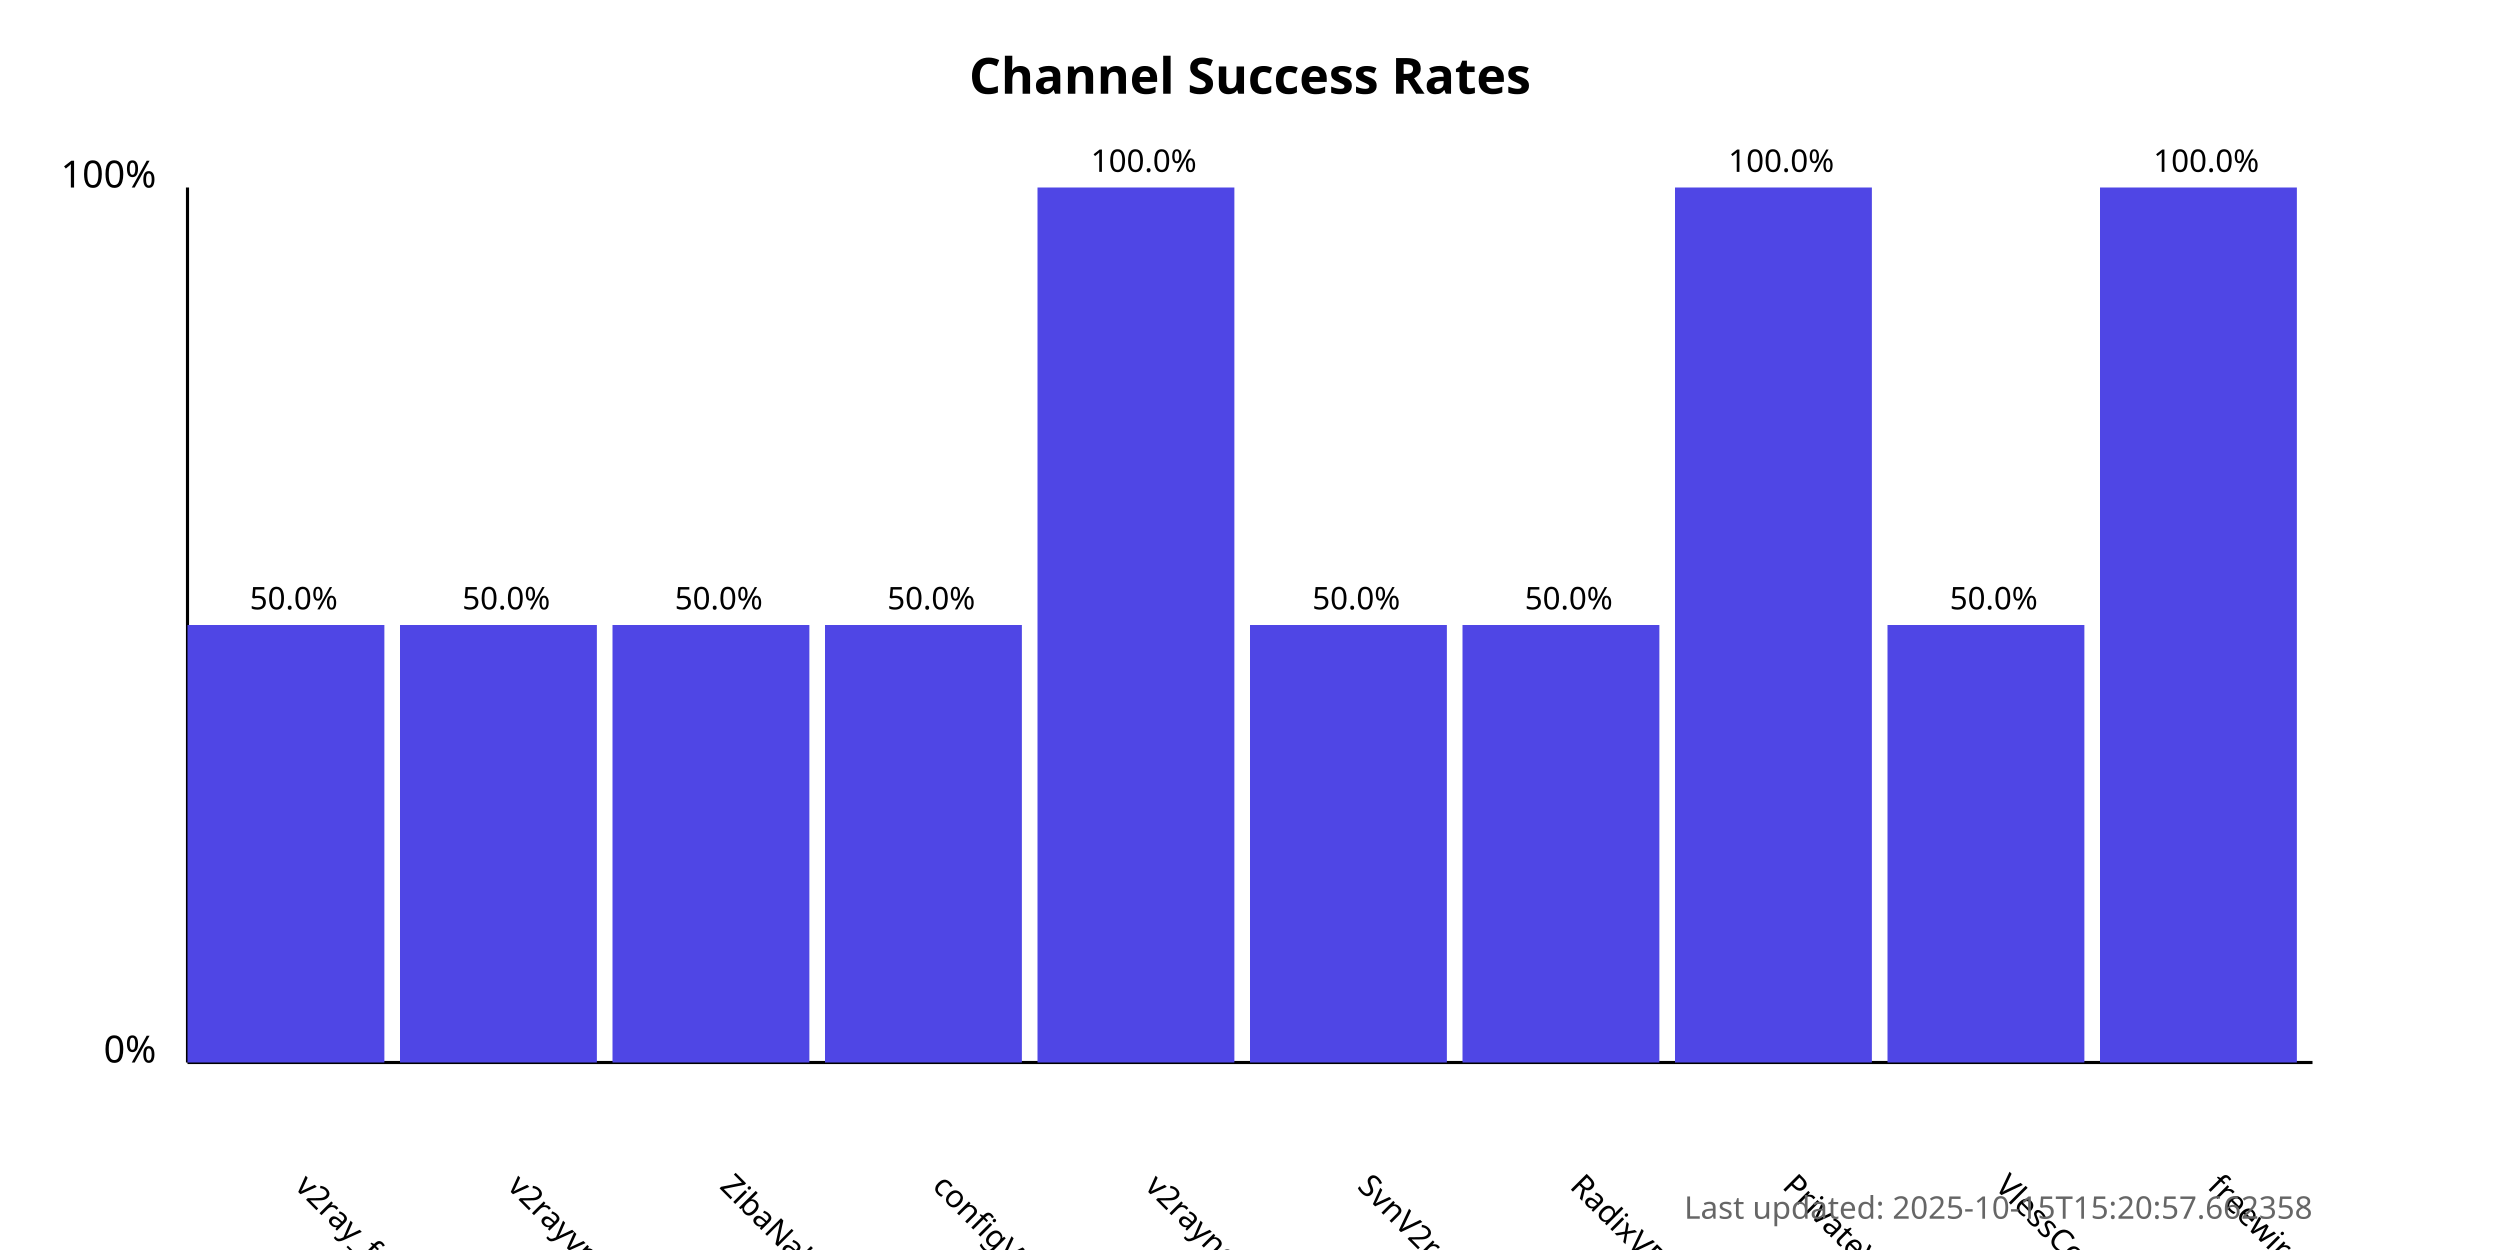
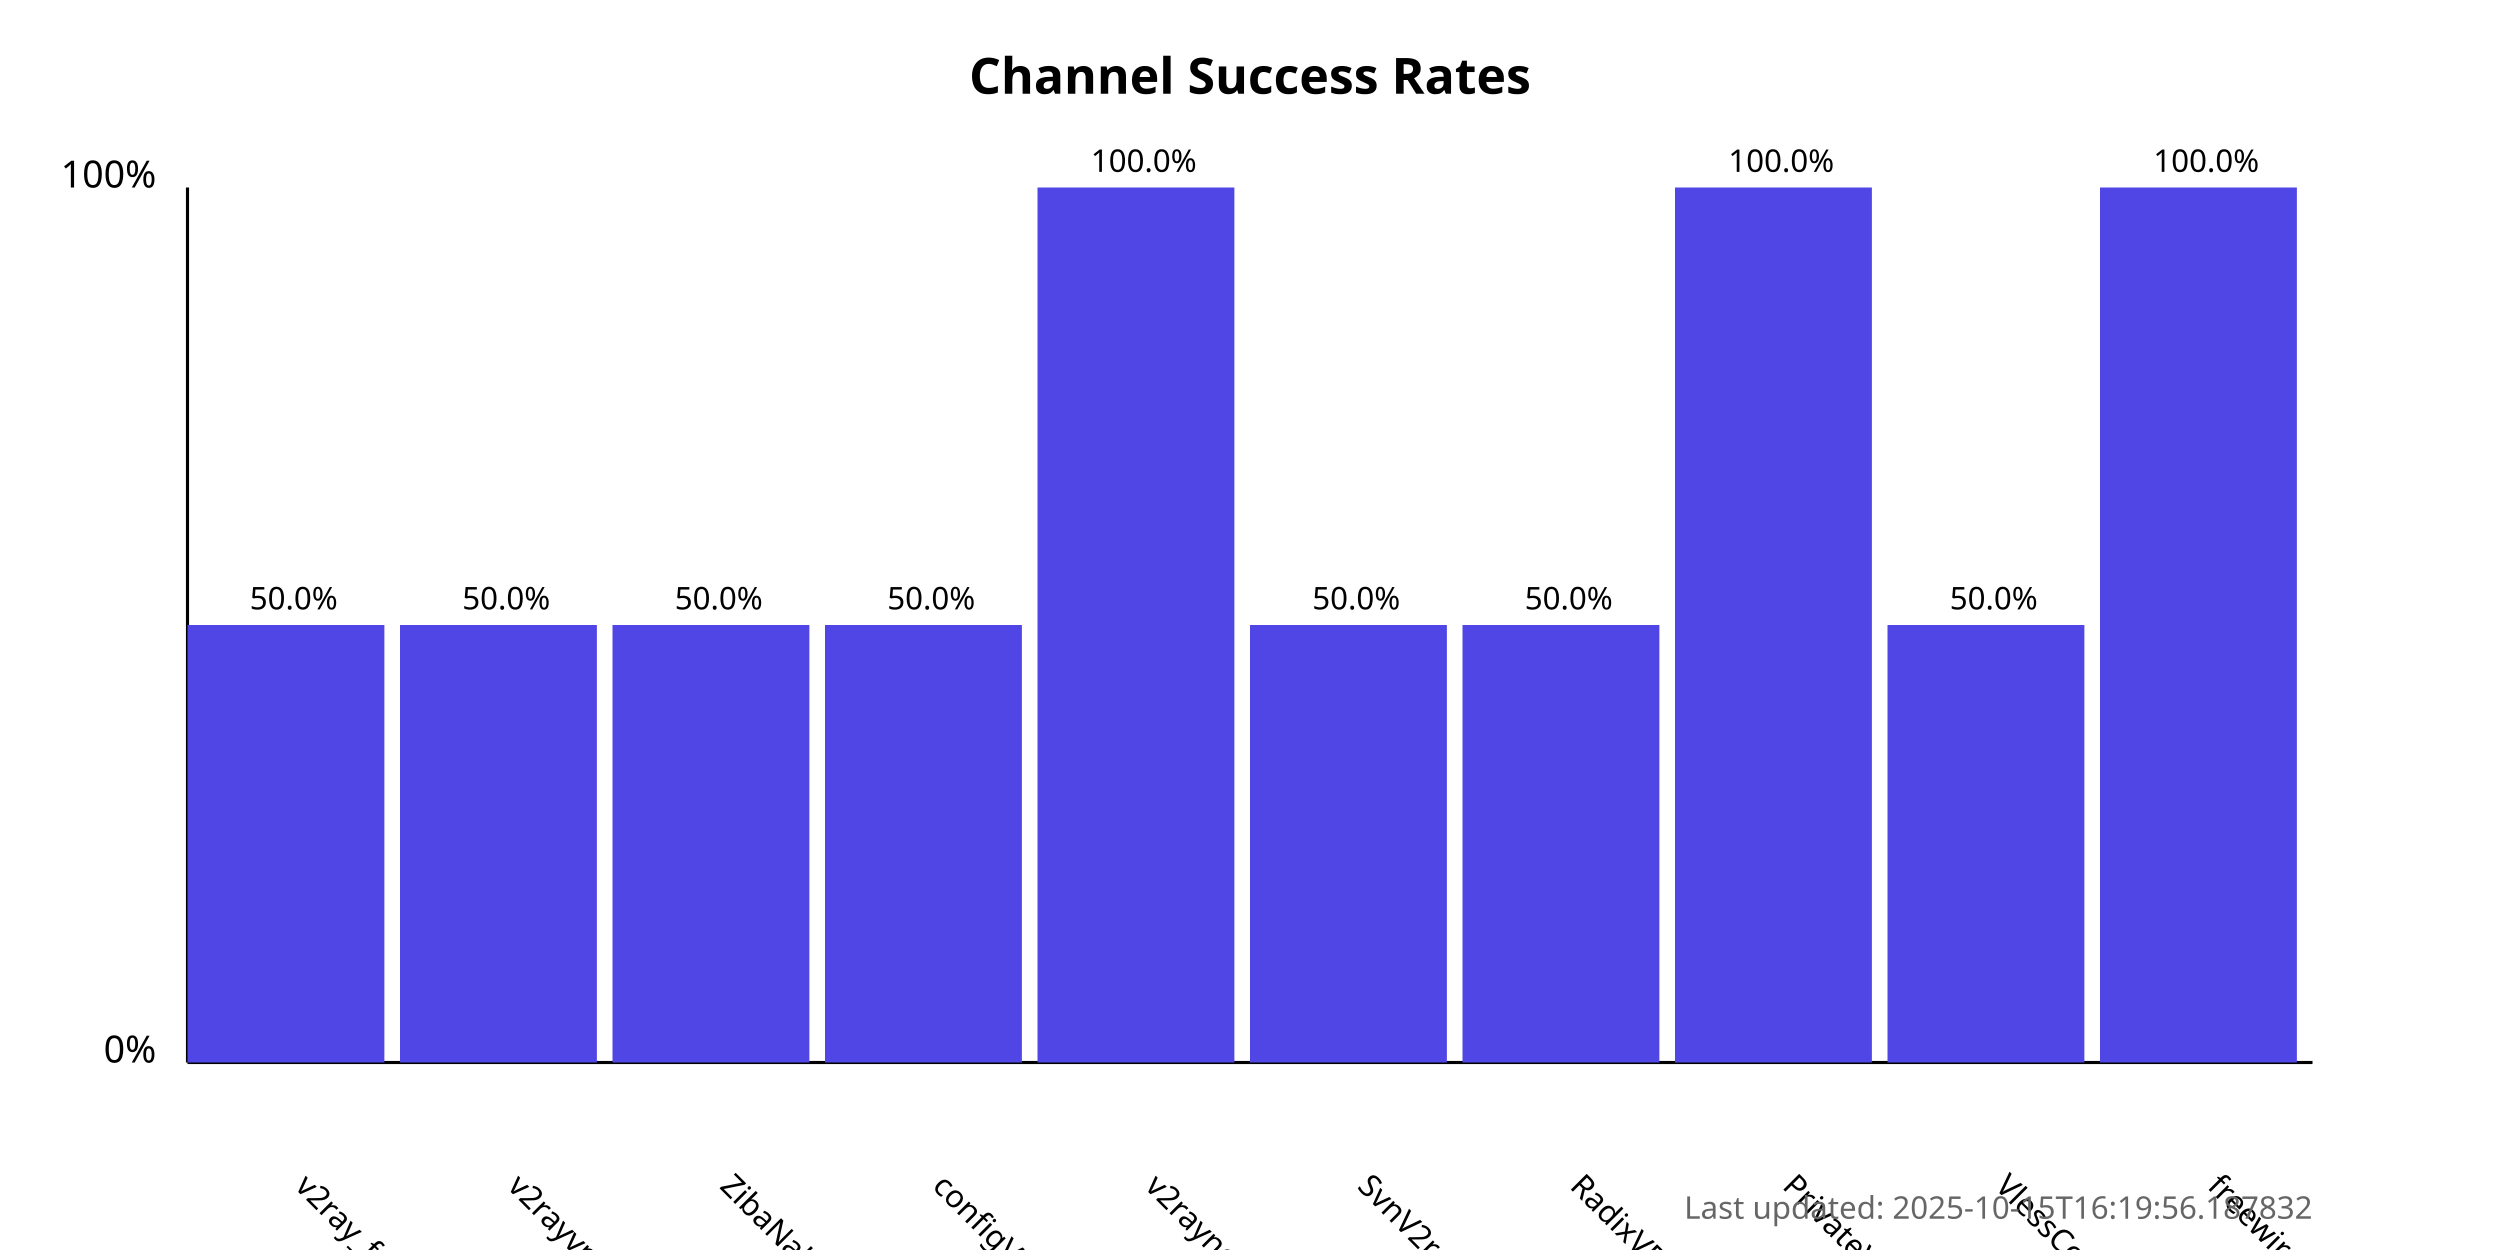
<svg xmlns="http://www.w3.org/2000/svg" width="800" height="400">
  <style>
            .chart-title { font: bold 16px sans-serif; }
            .axis-label { font: 12px sans-serif; }
            .tick-label { font: 10px sans-serif; }
            .bar { fill: #4f46e5; }
            .bar:hover { fill: #6366f1; }
            .timestamp { font: 10px sans-serif; fill: #666; }
        </style>
  <text x="400.0" y="30" text-anchor="middle" class="chart-title">
            Channel Success Rates
        </text>
  <line x1="60" y1="340" x2="60" y2="60" stroke="black" stroke-width="1" />
  <line x1="60" y1="340" x2="740" y2="340" stroke="black" stroke-width="1" />
  <text x="50" y="340" text-anchor="end" class="axis-label">0%</text>
  <text x="50" y="60" text-anchor="end" class="axis-label">100%</text>
  <g>
    <rect x="60" y="200.0" width="63.0" height="140.0" class="bar" />
    <text x="94.0" y="380" transform="rotate(45, 94.0, 380)" text-anchor="start" class="tick-label">
                v2ray_free_conf
            </text>
    <text x="94.0" y="195.0" text-anchor="middle" class="tick-label">
                50.0%
            </text>
  </g>
  <g>
    <rect x="128.0" y="200.0" width="63.0" height="140.0" class="bar" />
    <text x="162.0" y="380" transform="rotate(45, 162.0, 380)" text-anchor="start" class="tick-label">
                v2rayvpno
            </text>
    <text x="162.0" y="195.0" text-anchor="middle" class="tick-label">
                50.0%
            </text>
  </g>
  <g>
    <rect x="196.0" y="200.0" width="63.0" height="140.0" class="bar" />
    <text x="230.0" y="380" transform="rotate(45, 230.0, 380)" text-anchor="start" class="tick-label">
                ZibaNabz
            </text>
    <text x="230.0" y="195.0" text-anchor="middle" class="tick-label">
                50.0%
            </text>
  </g>
  <g>
    <rect x="264.0" y="200.0" width="63.0" height="140.0" class="bar" />
    <text x="298.0" y="380" transform="rotate(45, 298.0, 380)" text-anchor="start" class="tick-label">
                configV2rayForFree
            </text>
    <text x="298.0" y="195.0" text-anchor="middle" class="tick-label">
                50.0%
            </text>
  </g>
  <g>
    <rect x="332.0" y="60.0" width="63.0" height="280.0" class="bar" />
    <text x="366.0" y="380" transform="rotate(45, 366.0, 380)" text-anchor="start" class="tick-label">
                v2rayngvpn
            </text>
    <text x="366.0" y="55.0" text-anchor="middle" class="tick-label">
                100.0%
            </text>
  </g>
  <g>
    <rect x="400.0" y="200.0" width="63.0" height="140.0" class="bar" />
    <text x="434.0" y="380" transform="rotate(45, 434.0, 380)" text-anchor="start" class="tick-label">
                SvnV2ray
            </text>
    <text x="434.0" y="195.0" text-anchor="middle" class="tick-label">
                50.0%
            </text>
  </g>
  <g>
    <rect x="468.0" y="200.0" width="63.0" height="140.0" class="bar" />
    <text x="502.0" y="380" transform="rotate(45, 502.0, 380)" text-anchor="start" class="tick-label">
                RadixVPN
            </text>
    <text x="502.0" y="195.0" text-anchor="middle" class="tick-label">
                50.0%
            </text>
  </g>
  <g>
    <rect x="536.0" y="60.0" width="63.0" height="280.0" class="bar" />
    <text x="570.0" y="380" transform="rotate(45, 570.0, 380)" text-anchor="start" class="tick-label">
                PrivateVPNs
            </text>
    <text x="570.0" y="55.0" text-anchor="middle" class="tick-label">
                100.0%
            </text>
  </g>
  <g>
    <rect x="604.0" y="200.0" width="63.0" height="140.0" class="bar" />
    <text x="638.0" y="380" transform="rotate(45, 638.0, 380)" text-anchor="start" class="tick-label">
                VlessConfig
            </text>
    <text x="638.0" y="195.0" text-anchor="middle" class="tick-label">
                50.0%
            </text>
  </g>
  <g>
    <rect x="672.0" y="60.0" width="63.0" height="280.0" class="bar" />
    <text x="706.0" y="380" transform="rotate(45, 706.0, 380)" text-anchor="start" class="tick-label">
                freewireguard
            </text>
    <text x="706.0" y="55.0" text-anchor="middle" class="tick-label">
                100.0%
            </text>
  </g>
  <text x="740" y="390" text-anchor="end" class="timestamp">
-             Last updated: 2025-10-15T15:20:57.662358
+             Last updated: 2025-10-15T16:19:56.187832
        </text>
</svg>
